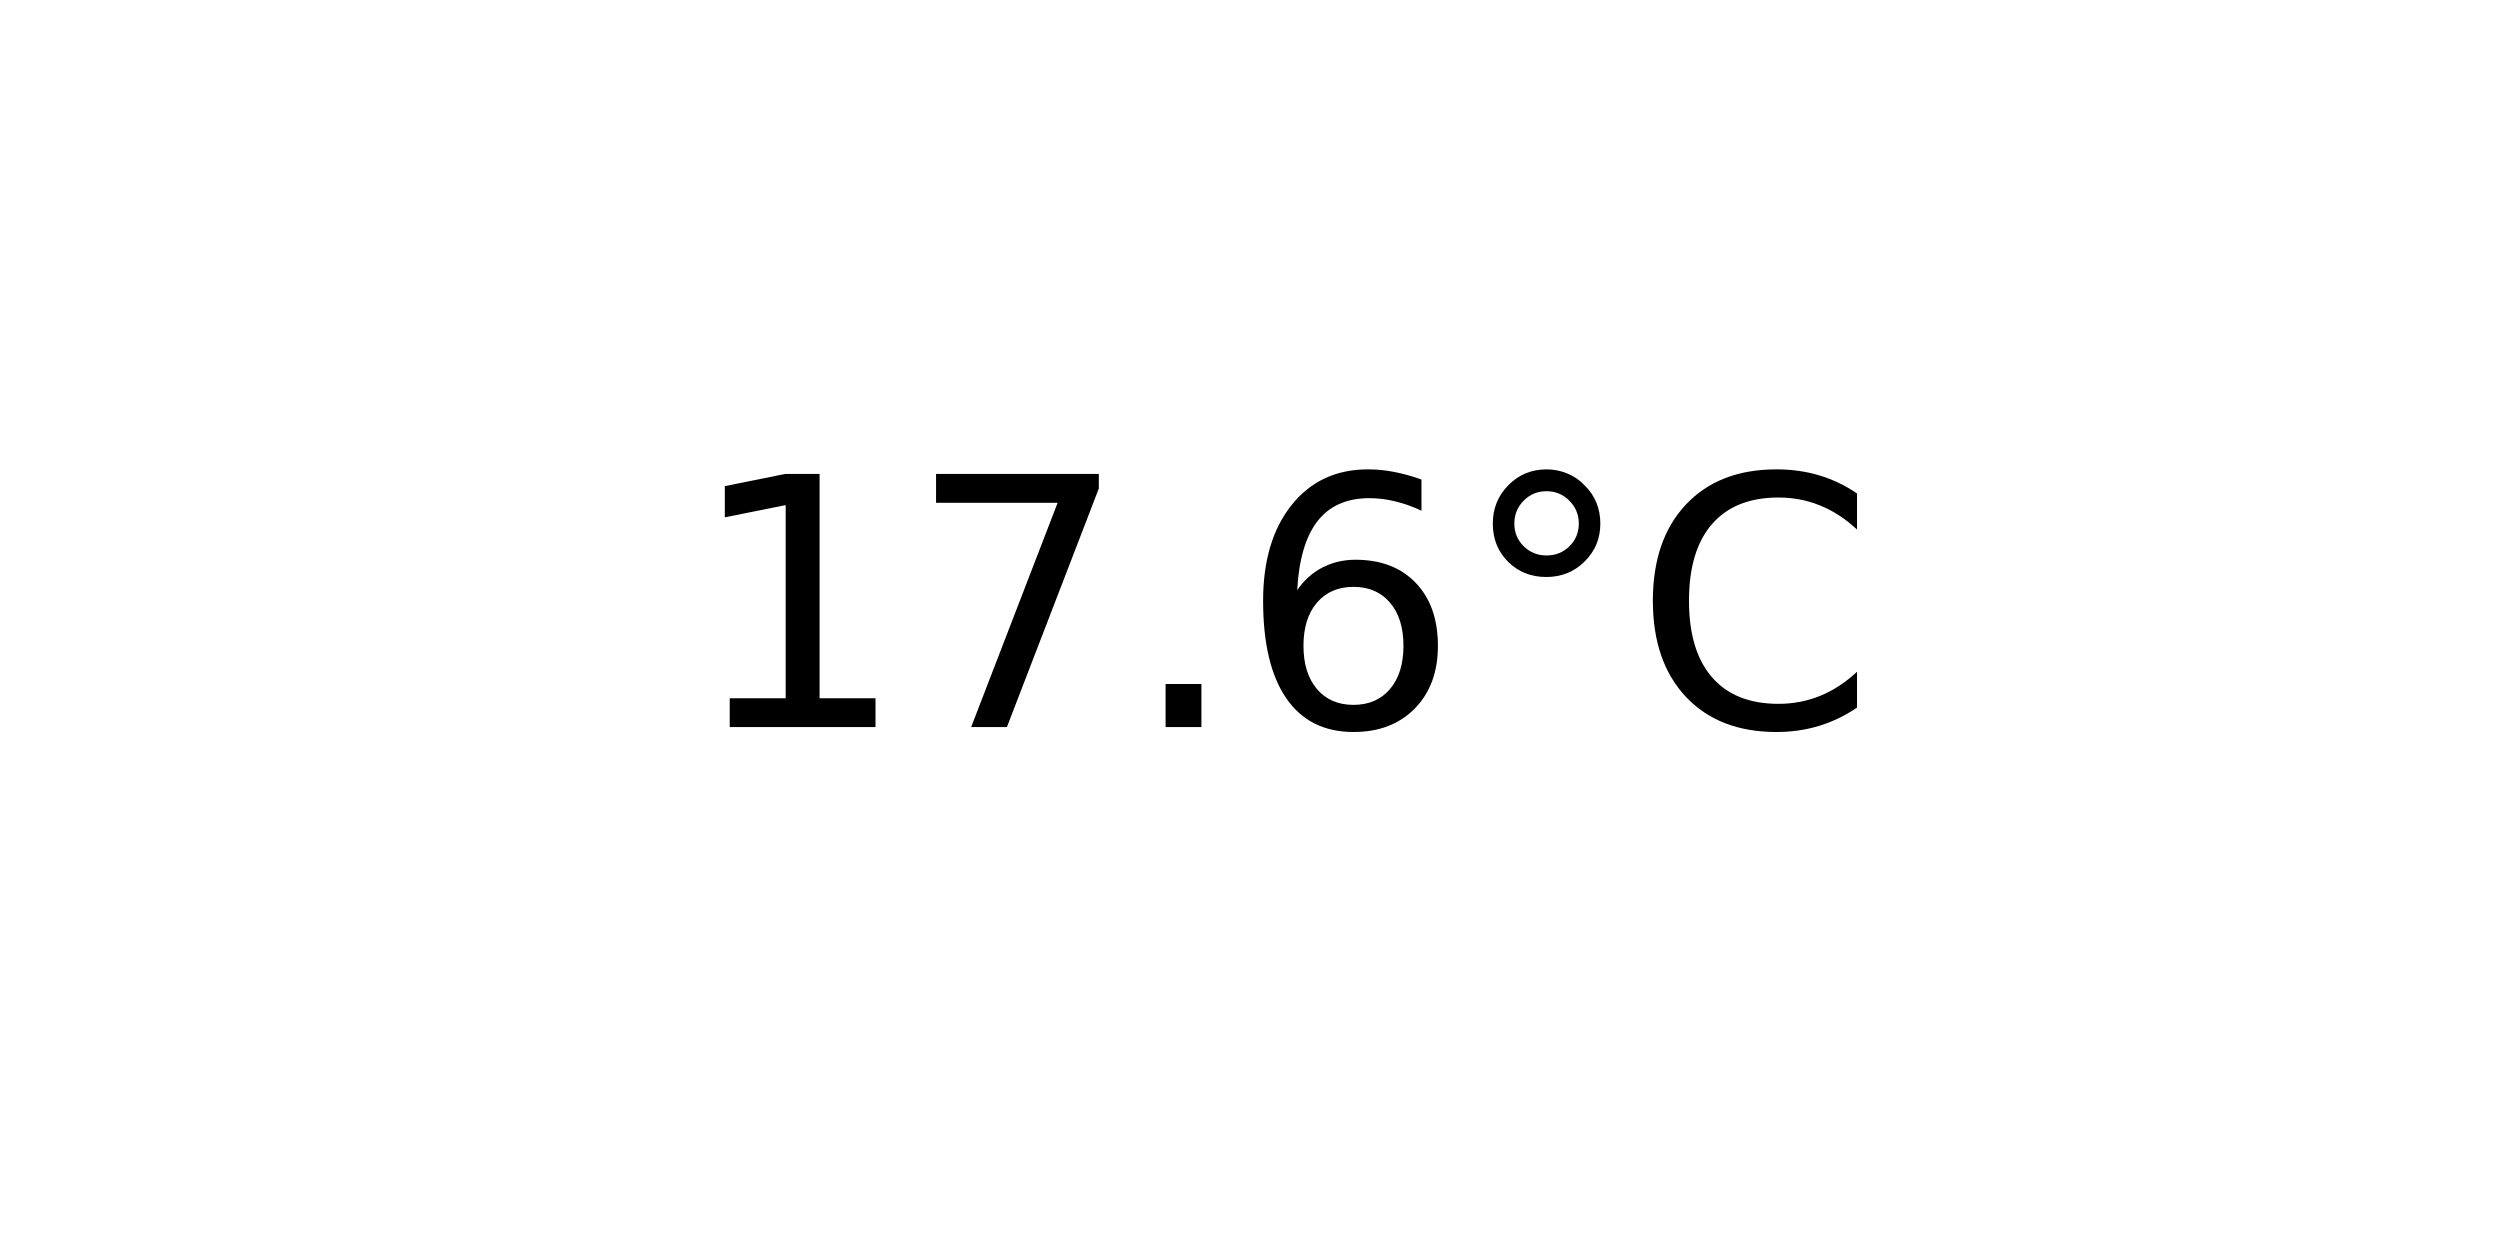
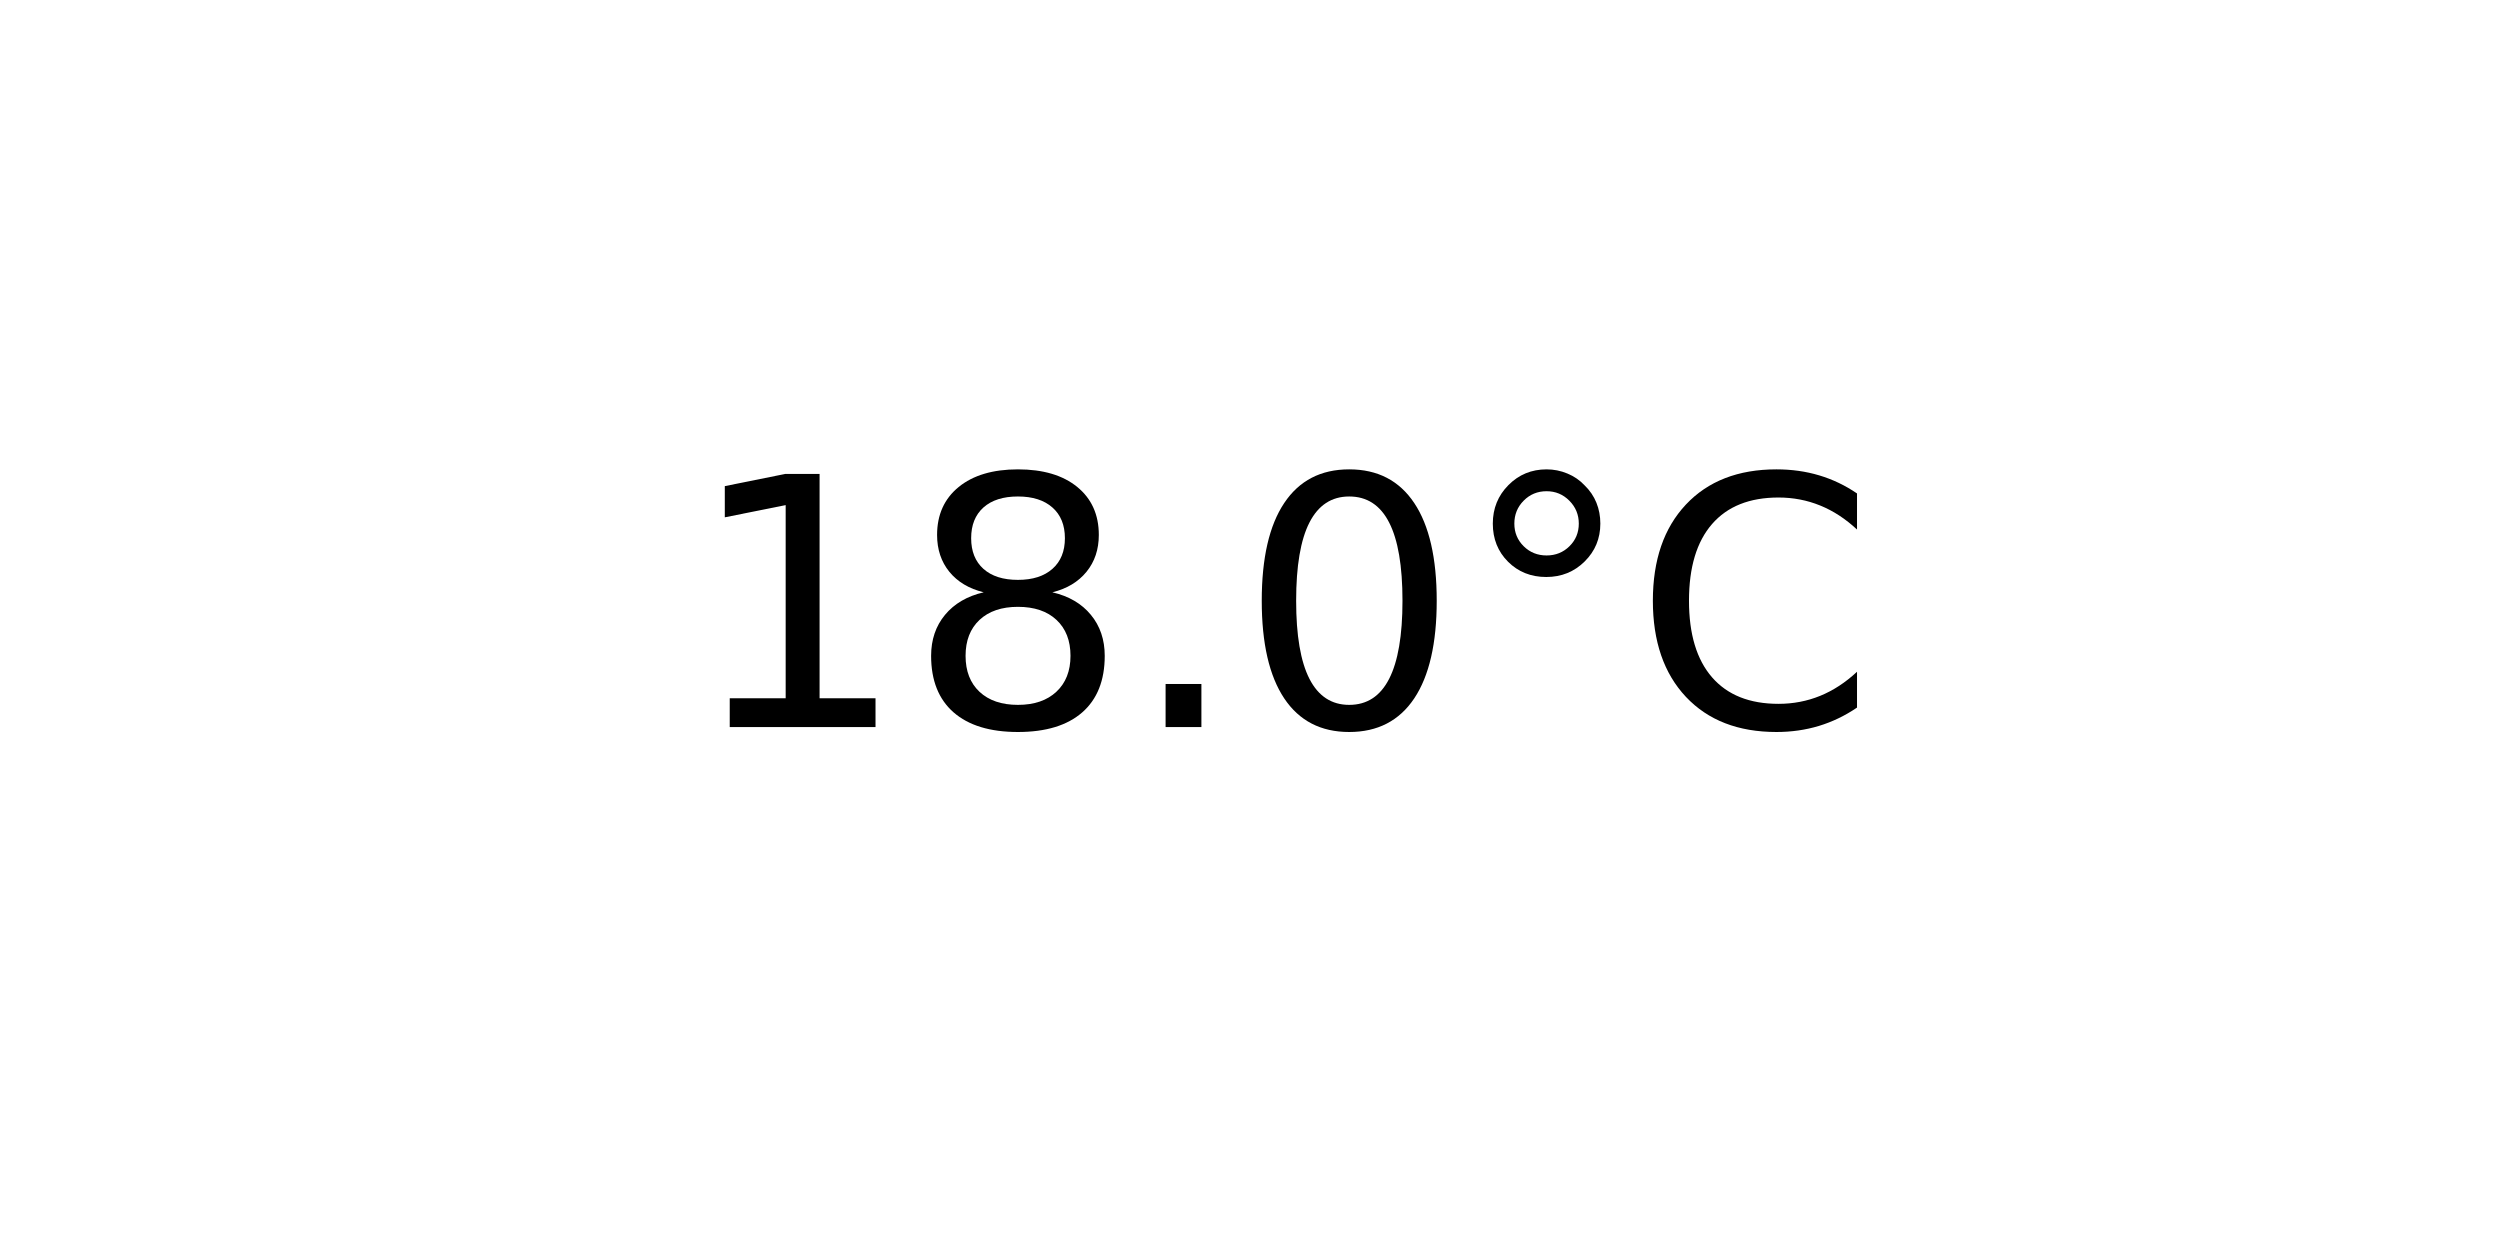
<svg xmlns="http://www.w3.org/2000/svg" xmlns:xlink="http://www.w3.org/1999/xlink" width="72pt" height="36pt" viewBox="0 0 72 36" version="1.1">
  <defs>
    <style type="text/css">*{stroke-linejoin: round; stroke-linecap: butt}</style>
  </defs>
  <g id="figure_1">
    <g id="axes_1">
      <g id="text_1">
        <g transform="translate(19.77578 20.93937) scale(0.1 -0.1)">
          <defs>
            <path id="DejaVuSans-31" d="M 794 531  L 1825 531  L 1825 4091  L 703 3866  L 703 4441  L 1819 4666  L 2450 4666  L 2450 531  L 3481 531  L 3481 0  L 794 0  L 794 531  z " transform="scale(0.015625)" />
-             <path id="DejaVuSans-37" d="M 525 4666  L 3525 4666  L 3525 4397  L 1831 0  L 1172 0  L 2766 4134  L 525 4134  L 525 4666  z " transform="scale(0.015625)" />
+             <path id="DejaVuSans-38" d="M 2034 2216  Q 1584 2216 1326 1975  Q 1069 1734 1069 1313  Q 1069 891 1326 650  Q 1584 409 2034 409  Q 2484 409 2743 651  Q 3003 894 3003 1313  Q 3003 1734 2745 1975  Q 2488 2216 2034 2216  z M 1403 2484  Q 997 2584 770 2862  Q 544 3141 544 3541  Q 544 4100 942 4425  Q 1341 4750 2034 4750  Q 2731 4750 3128 4425  Q 3525 4100 3525 3541  Q 3525 3141 3298 2862  Q 3072 2584 2669 2484  Q 3125 2378 3379 2068  Q 3634 1759 3634 1313  Q 3634 634 3220 271  Q 2806 -91 2034 -91  Q 1263 -91 848 271  Q 434 634 434 1313  Q 434 1759 690 2068  Q 947 2378 1403 2484  z M 1172 3481  Q 1172 3119 1398 2916  Q 1625 2713 2034 2713  Q 2441 2713 2670 2916  Q 2900 3119 2900 3481  Q 2900 3844 2670 4047  Q 2441 4250 2034 4250  Q 1625 4250 1398 4047  Q 1172 3844 1172 3481  z " transform="scale(0.015625)" />
            <path id="DejaVuSans-2e" d="M 684 794  L 1344 794  L 1344 0  L 684 0  L 684 794  z " transform="scale(0.015625)" />
-             <path id="DejaVuSans-36" d="M 2113 2584  Q 1688 2584 1439 2293  Q 1191 2003 1191 1497  Q 1191 994 1439 701  Q 1688 409 2113 409  Q 2538 409 2786 701  Q 3034 994 3034 1497  Q 3034 2003 2786 2293  Q 2538 2584 2113 2584  z M 3366 4563  L 3366 3988  Q 3128 4100 2886 4159  Q 2644 4219 2406 4219  Q 1781 4219 1451 3797  Q 1122 3375 1075 2522  Q 1259 2794 1537 2939  Q 1816 3084 2150 3084  Q 2853 3084 3261 2657  Q 3669 2231 3669 1497  Q 3669 778 3244 343  Q 2819 -91 2113 -91  Q 1303 -91 875 529  Q 447 1150 447 2328  Q 447 3434 972 4092  Q 1497 4750 2381 4750  Q 2619 4750 2861 4703  Q 3103 4656 3366 4563  z " transform="scale(0.015625)" />
+             <path id="DejaVuSans-30" d="M 2034 4250  Q 1547 4250 1301 3770  Q 1056 3291 1056 2328  Q 1056 1369 1301 889  Q 1547 409 2034 409  Q 2525 409 2770 889  Q 3016 1369 3016 2328  Q 3016 3291 2770 3770  Q 2525 4250 2034 4250  z M 2034 4750  Q 2819 4750 3233 4129  Q 3647 3509 3647 2328  Q 3647 1150 3233 529  Q 2819 -91 2034 -91  Q 1250 -91 836 529  Q 422 1150 422 2328  Q 422 3509 836 4129  Q 1250 4750 2034 4750  z " transform="scale(0.015625)" />
            <path id="DejaVuSans-b0" d="M 1600 4347  Q 1350 4347 1178 4173  Q 1006 4000 1006 3750  Q 1006 3503 1178 3333  Q 1350 3163 1600 3163  Q 1850 3163 2022 3333  Q 2194 3503 2194 3750  Q 2194 3997 2020 4172  Q 1847 4347 1600 4347  z M 1600 4750  Q 1800 4750 1984 4673  Q 2169 4597 2303 4453  Q 2447 4313 2519 4134  Q 2591 3956 2591 3750  Q 2591 3338 2302 3052  Q 2013 2766 1594 2766  Q 1172 2766 890 3047  Q 609 3328 609 3750  Q 609 4169 896 4459  Q 1184 4750 1600 4750  z " transform="scale(0.015625)" />
            <path id="DejaVuSans-43" d="M 4122 4306  L 4122 3641  Q 3803 3938 3442 4084  Q 3081 4231 2675 4231  Q 1875 4231 1450 3742  Q 1025 3253 1025 2328  Q 1025 1406 1450 917  Q 1875 428 2675 428  Q 3081 428 3442 575  Q 3803 722 4122 1019  L 4122 359  Q 3791 134 3420 21  Q 3050 -91 2638 -91  Q 1578 -91 968 557  Q 359 1206 359 2328  Q 359 3453 968 4101  Q 1578 4750 2638 4750  Q 3056 4750 3426 4639  Q 3797 4528 4122 4306  z " transform="scale(0.015625)" />
          </defs>
          <use xlink:href="#DejaVuSans-31" />
-           <use xlink:href="#DejaVuSans-37" x="63.623" />
+           <use xlink:href="#DejaVuSans-38" x="63.623" />
          <use xlink:href="#DejaVuSans-2e" x="127.246" />
-           <use xlink:href="#DejaVuSans-36" x="159.033" />
+           <use xlink:href="#DejaVuSans-30" x="159.033" />
          <use xlink:href="#DejaVuSans-b0" x="222.656" />
          <use xlink:href="#DejaVuSans-43" x="272.656" />
        </g>
      </g>
    </g>
  </g>
</svg>
